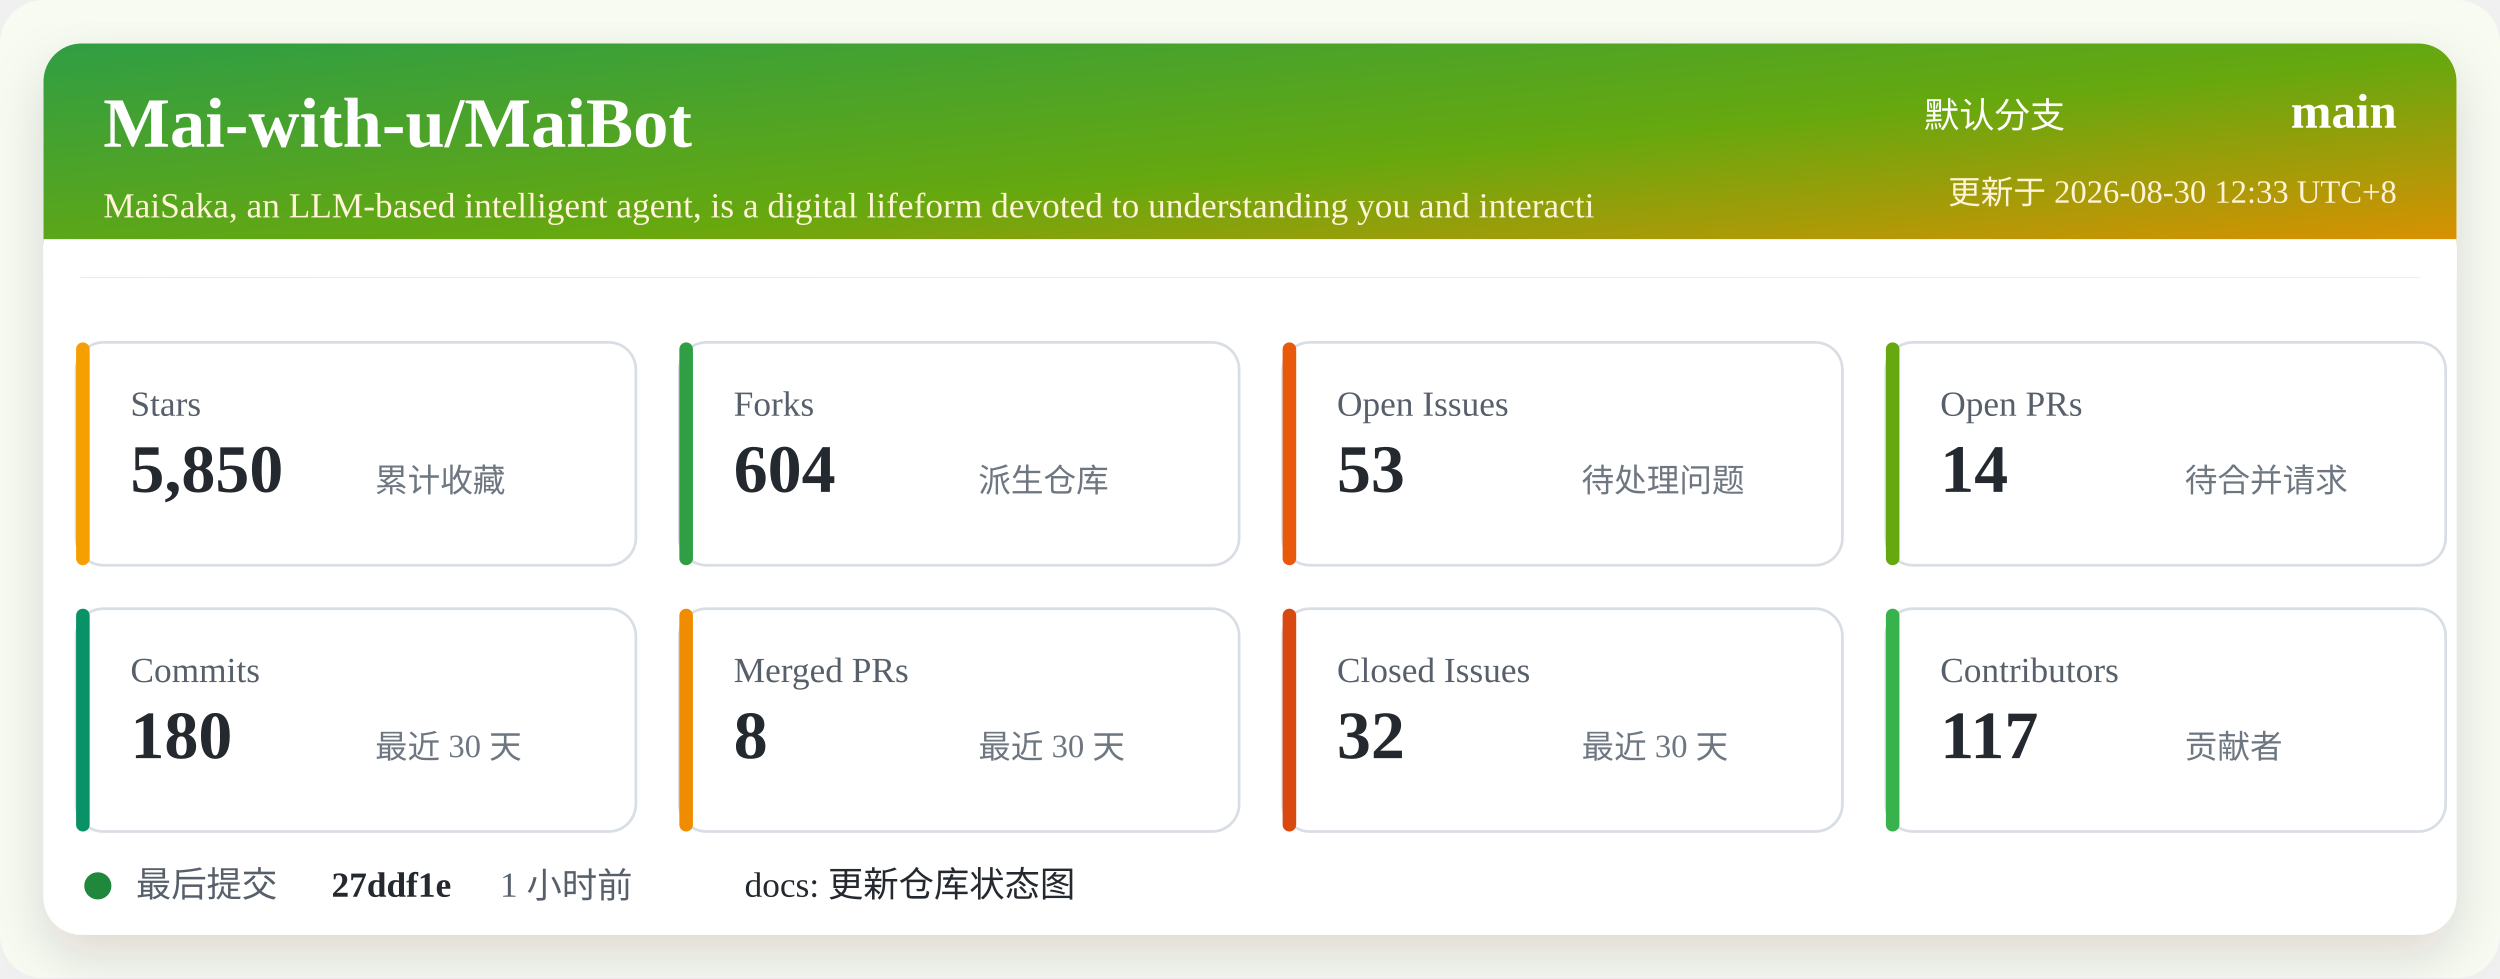
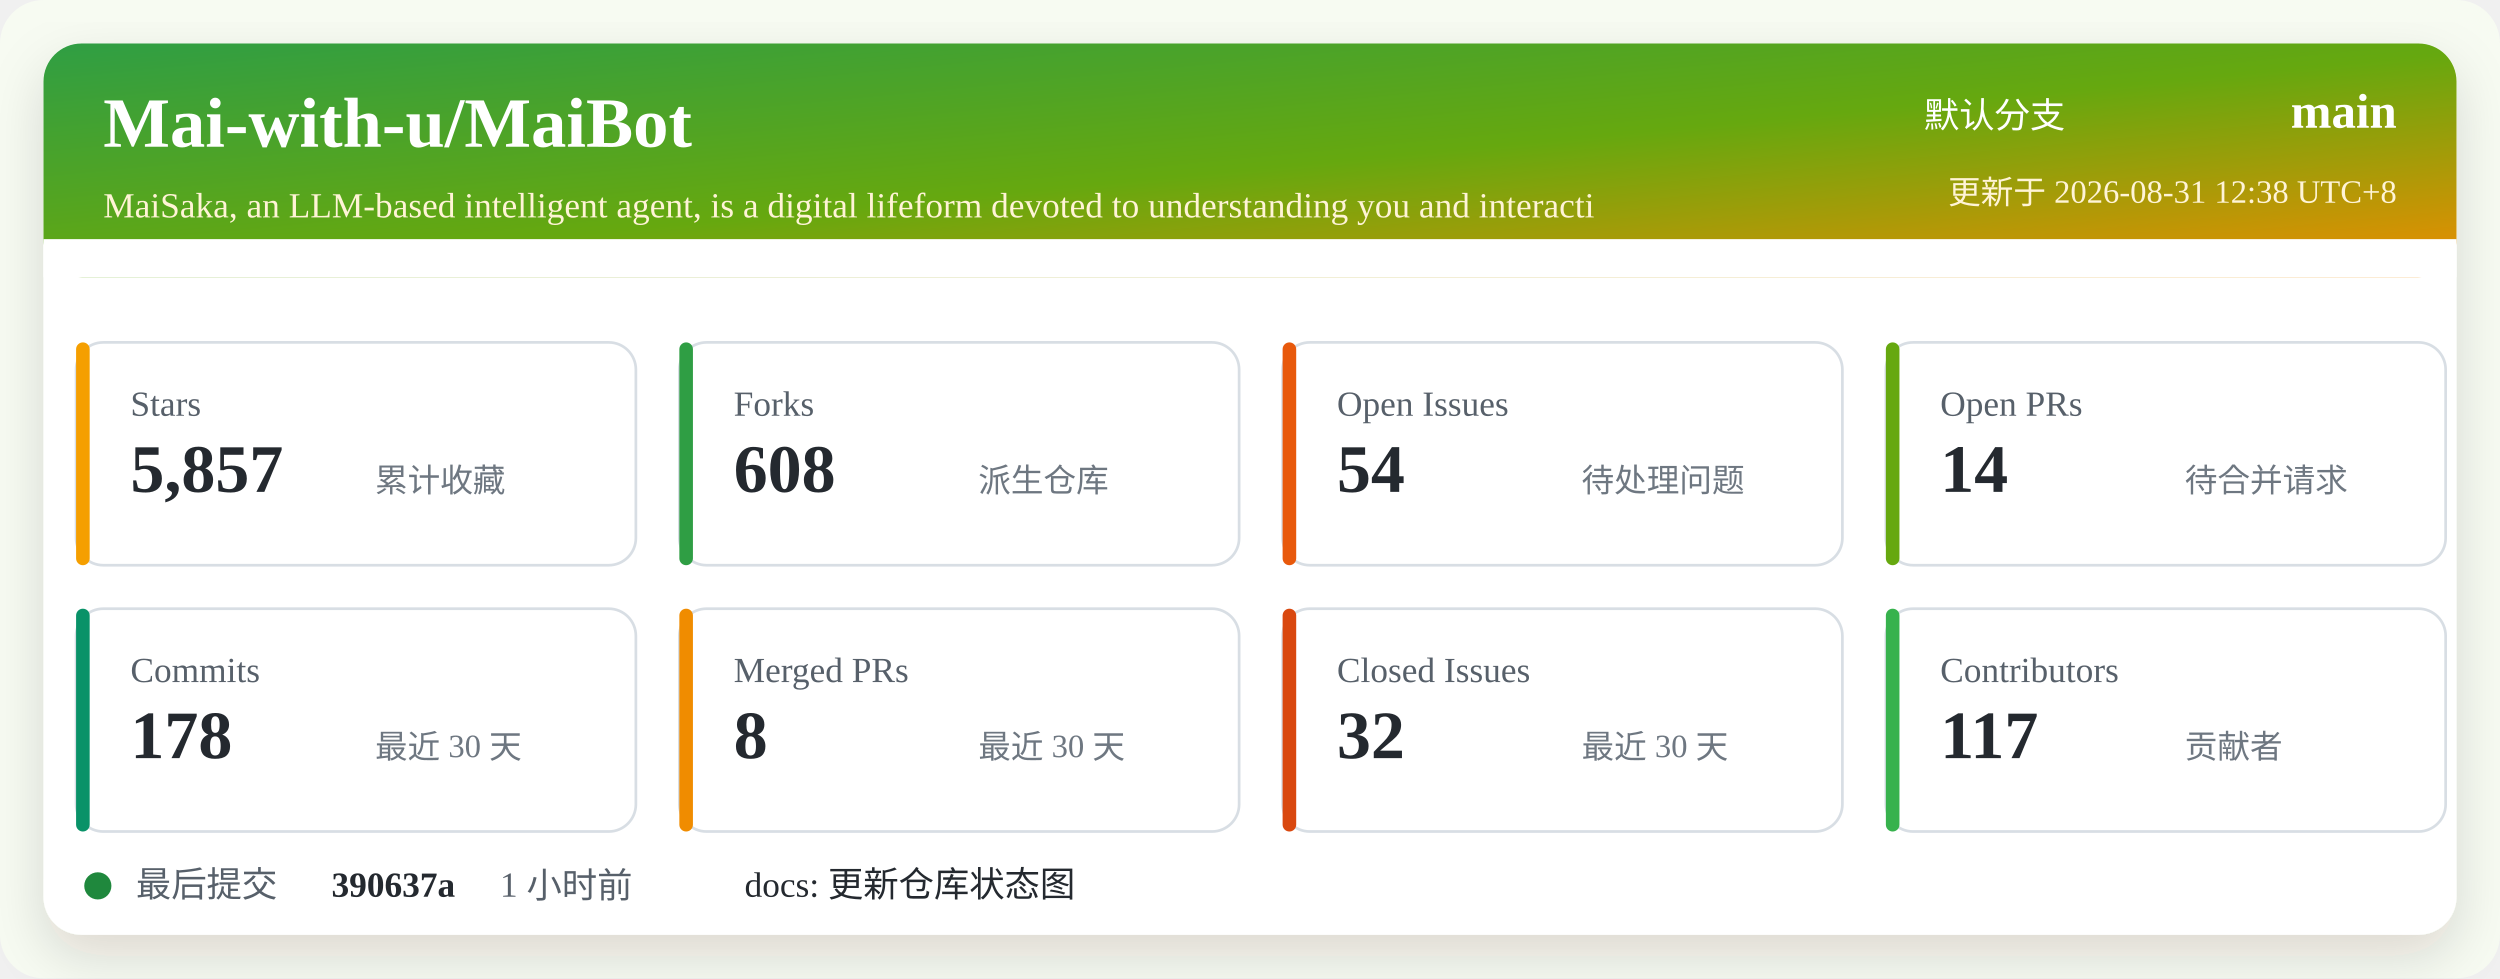
<svg xmlns="http://www.w3.org/2000/svg" width="920" height="360" viewBox="0 0 920 360" role="img" aria-labelledby="title desc">
  <defs>
    <linearGradient id="header" x1="0" x2="1" y1="0" y2="1">
      <stop offset="0%" stop-color="#2f9e44" />
      <stop offset="52%" stop-color="#66a80f" />
      <stop offset="100%" stop-color="#f08c00" />
    </linearGradient>
    <filter id="shadow" x="-5%" y="-5%" width="110%" height="110%">
      <feDropShadow dx="0" dy="8" stdDeviation="10" flood-color="#2b2318" flood-opacity="0.14" />
    </filter>
  </defs>
  <rect width="920" height="360" rx="16" fill="#f7fbf2" />
  <rect x="16" y="16" width="888" height="328" rx="14" fill="#ffffff" filter="url(#shadow)" />
  <rect x="16" y="16" width="888" height="86" rx="14" fill="url(#header)" />
  <path d="M16 88 H904 V102 H16 Z" fill="#ffffff" />
  <text x="38" y="54" fill="#ffffff" font-size="26" font-weight="700">Mai-with-u/MaiBot</text>
  <text x="38" y="80" fill="#fff4d6" font-size="13">MaiSaka, an LLM-based intelligent agent, is a digital lifeform devoted to understanding you and interacti</text>
  <text x="760" y="47" fill="#ffffff" font-size="13" text-anchor="end">默认分支</text>
  <text x="882" y="47" fill="#ffffff" font-size="18" font-weight="700" text-anchor="end">main</text>
-   <text x="882" y="75" fill="#fff4d6" font-size="12" text-anchor="end">更新于 2026-08-30 12:33 UTC+8</text>
+   <text x="882" y="75" fill="#fff4d6" font-size="12" text-anchor="end">更新于 2026-08-31 12:38 UTC+8</text>
  <g transform="translate(28 126)">
    <rect width="206" height="82" rx="10" fill="#ffffff" stroke="#d8dee4" />
    <rect x="0" y="0" width="5" height="82" rx="2.5" fill="#f59f00" />
    <text x="20" y="27" fill="#57606a" font-size="13">Stars</text>
-     <text x="20" y="55" fill="#24292f" font-size="25" font-weight="700">5,850</text>
+     <text x="20" y="55" fill="#24292f" font-size="25" font-weight="700">5,857</text>
    <text x="110" y="55" fill="#6e7781" font-size="12">累计收藏</text>
  </g>
  <g transform="translate(250 126)">
    <rect width="206" height="82" rx="10" fill="#ffffff" stroke="#d8dee4" />
    <rect x="0" y="0" width="5" height="82" rx="2.5" fill="#2f9e44" />
    <text x="20" y="27" fill="#57606a" font-size="13">Forks</text>
-     <text x="20" y="55" fill="#24292f" font-size="25" font-weight="700">604</text>
+     <text x="20" y="55" fill="#24292f" font-size="25" font-weight="700">608</text>
    <text x="110" y="55" fill="#6e7781" font-size="12">派生仓库</text>
  </g>
  <g transform="translate(472 126)">
    <rect width="206" height="82" rx="10" fill="#ffffff" stroke="#d8dee4" />
    <rect x="0" y="0" width="5" height="82" rx="2.5" fill="#e8590c" />
    <text x="20" y="27" fill="#57606a" font-size="13">Open Issues</text>
-     <text x="20" y="55" fill="#24292f" font-size="25" font-weight="700">53</text>
+     <text x="20" y="55" fill="#24292f" font-size="25" font-weight="700">54</text>
    <text x="110" y="55" fill="#6e7781" font-size="12">待处理问题</text>
  </g>
  <g transform="translate(694 126)">
    <rect width="206" height="82" rx="10" fill="#ffffff" stroke="#d8dee4" />
    <rect x="0" y="0" width="5" height="82" rx="2.5" fill="#66a80f" />
    <text x="20" y="27" fill="#57606a" font-size="13">Open PRs</text>
    <text x="20" y="55" fill="#24292f" font-size="25" font-weight="700">14</text>
    <text x="110" y="55" fill="#6e7781" font-size="12">待合并请求</text>
  </g>
  <g transform="translate(28 224)">
    <rect width="206" height="82" rx="10" fill="#ffffff" stroke="#d8dee4" />
    <rect x="0" y="0" width="5" height="82" rx="2.5" fill="#099268" />
    <text x="20" y="27" fill="#57606a" font-size="13">Commits</text>
-     <text x="20" y="55" fill="#24292f" font-size="25" font-weight="700">180</text>
+     <text x="20" y="55" fill="#24292f" font-size="25" font-weight="700">178</text>
    <text x="110" y="55" fill="#6e7781" font-size="12">最近 30 天</text>
  </g>
  <g transform="translate(250 224)">
    <rect width="206" height="82" rx="10" fill="#ffffff" stroke="#d8dee4" />
    <rect x="0" y="0" width="5" height="82" rx="2.5" fill="#f08c00" />
    <text x="20" y="27" fill="#57606a" font-size="13">Merged PRs</text>
    <text x="20" y="55" fill="#24292f" font-size="25" font-weight="700">8</text>
    <text x="110" y="55" fill="#6e7781" font-size="12">最近 30 天</text>
  </g>
  <g transform="translate(472 224)">
    <rect width="206" height="82" rx="10" fill="#ffffff" stroke="#d8dee4" />
    <rect x="0" y="0" width="5" height="82" rx="2.5" fill="#d9480f" />
    <text x="20" y="27" fill="#57606a" font-size="13">Closed Issues</text>
    <text x="20" y="55" fill="#24292f" font-size="25" font-weight="700">32</text>
    <text x="110" y="55" fill="#6e7781" font-size="12">最近 30 天</text>
  </g>
  <g transform="translate(694 224)">
    <rect width="206" height="82" rx="10" fill="#ffffff" stroke="#d8dee4" />
    <rect x="0" y="0" width="5" height="82" rx="2.5" fill="#37b24d" />
    <text x="20" y="27" fill="#57606a" font-size="13">Contributors</text>
    <text x="20" y="55" fill="#24292f" font-size="25" font-weight="700">117</text>
    <text x="110" y="55" fill="#6e7781" font-size="12">贡献者</text>
  </g>
  <g transform="translate(28 318)">
    <circle cx="8" cy="8" r="5" fill="#1f883d" />
    <text x="22" y="12" fill="#57606a" font-size="13">最后提交</text>
-     <text x="94" y="12" fill="#24292f" font-size="13" font-weight="700">27ddf1e</text>
+     <text x="94" y="12" fill="#24292f" font-size="13" font-weight="700">390637a</text>
    <text x="156" y="12" fill="#57606a" font-size="13">1 小时前</text>
    <text x="246" y="12" fill="#24292f" font-size="13">docs: 更新仓库状态图</text>
  </g>
</svg>
